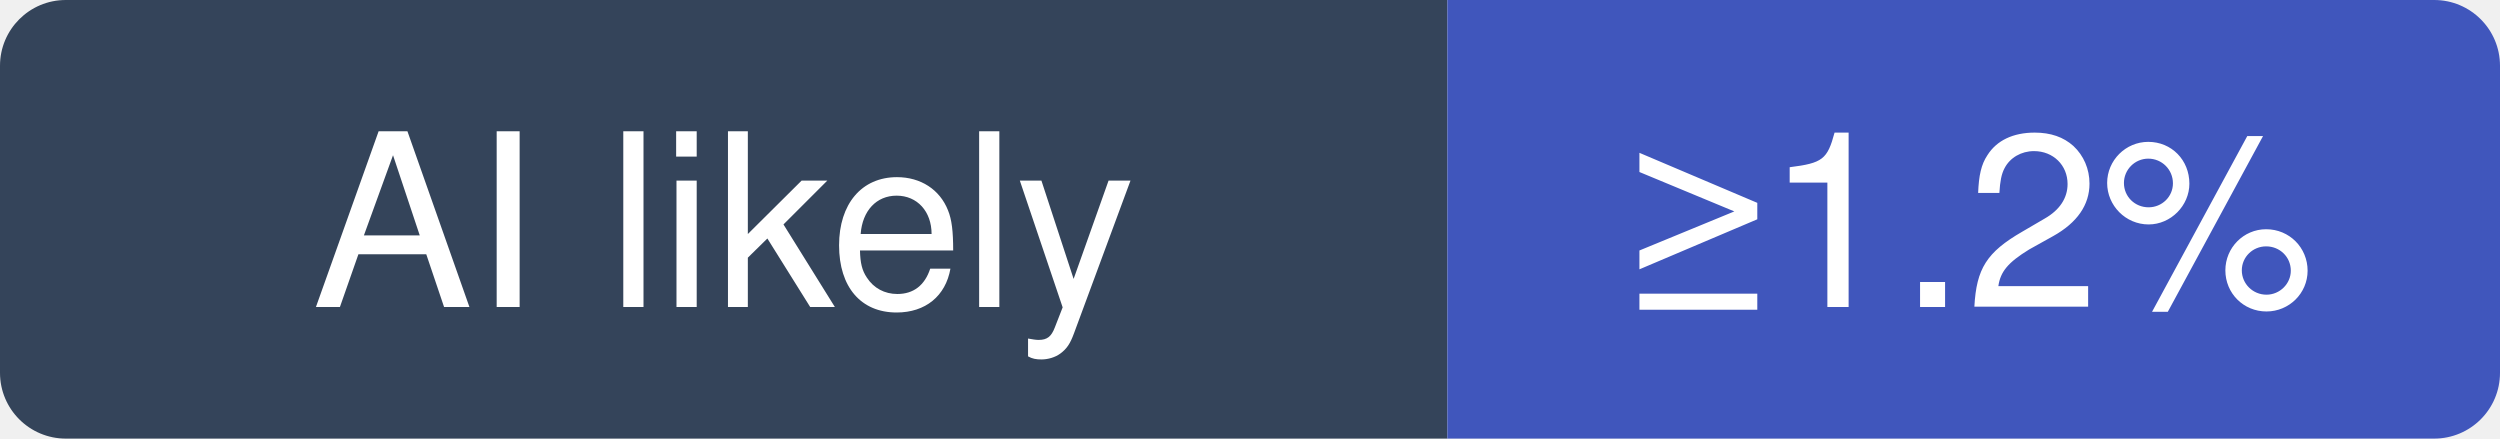
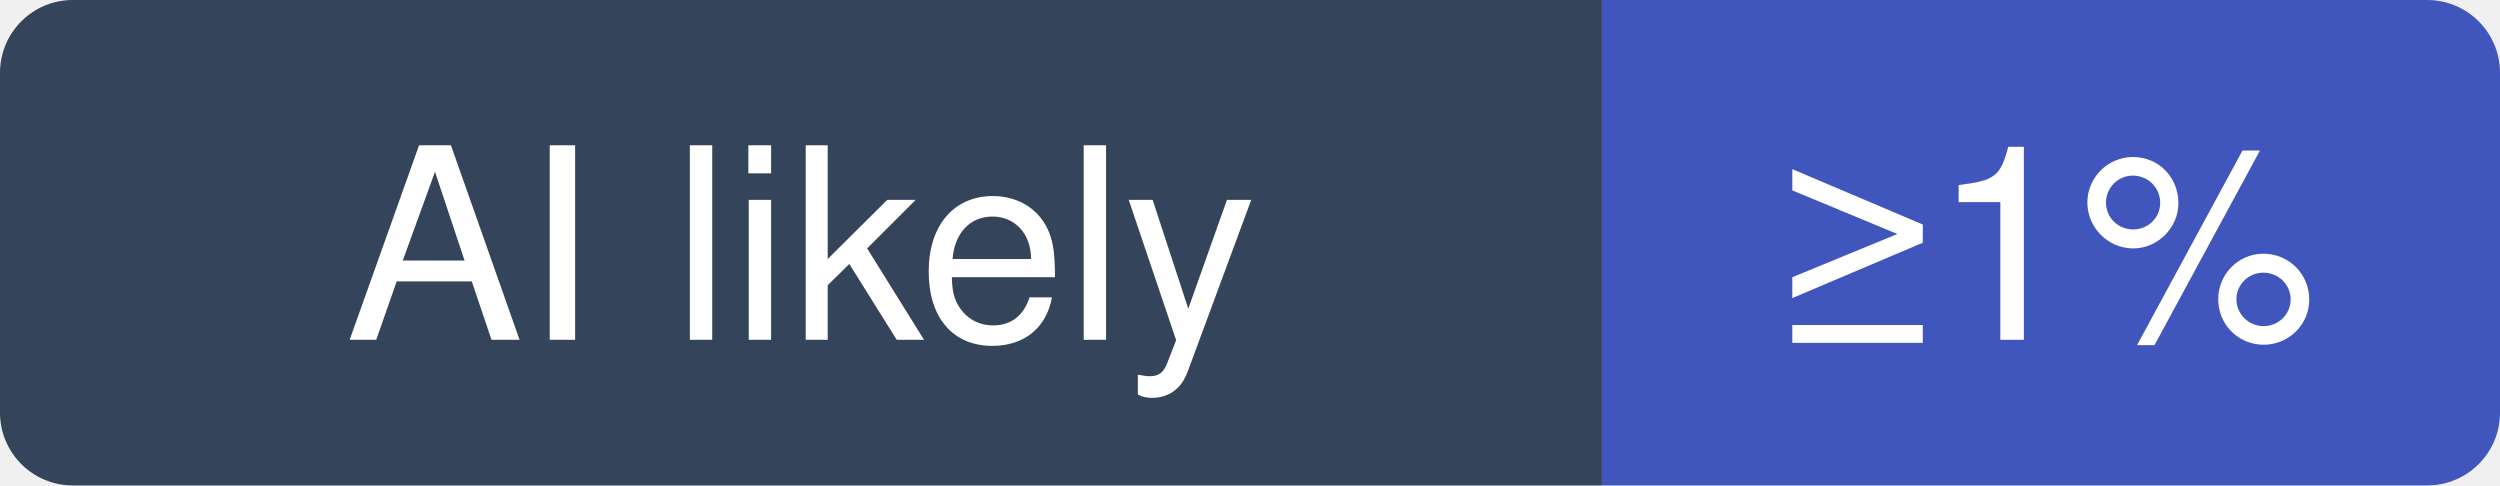
- <svg xmlns="http://www.w3.org/2000/svg" width="114" height="20" viewBox="0 0 114 20" role="img" aria-label="elastic/elasticsearch: at least 1.2% of recent commits disclose an AI agent; no estimate beyond that">
+ <svg xmlns="http://www.w3.org/2000/svg" width="103" height="20" viewBox="0 0 103 20" role="img" aria-label="elastic/elasticsearch: at least 1% of recent commits disclose an AI agent; no estimate beyond that">
  <clipPath id="hm-l">
-     <rect width="114" height="20" rx="3" />
+     <rect width="103" height="20" rx="3" />
  </clipPath>
  <g clip-path="url(#hm-l)">
    <rect width="66" height="20" fill="#34445A" />
-     <rect x="66" width="48" height="20" fill="#4056BC" />
+     <rect x="66" width="37" height="20" fill="#4056BC" />
  </g>
  <g fill="#fff" text-anchor="middle" font-family="Verdana, -apple-system, BlinkMacSystemFont, Segoe UI, Helvetica, Arial, Fira Sans, sans-serif" font-size="11">
    <text x="33" y="14">AI likely</text>
-     <text x="90" y="14">≥1.2%</text>
+     <text x="84.5" y="14">≥1%</text>
  </g>
</svg>
